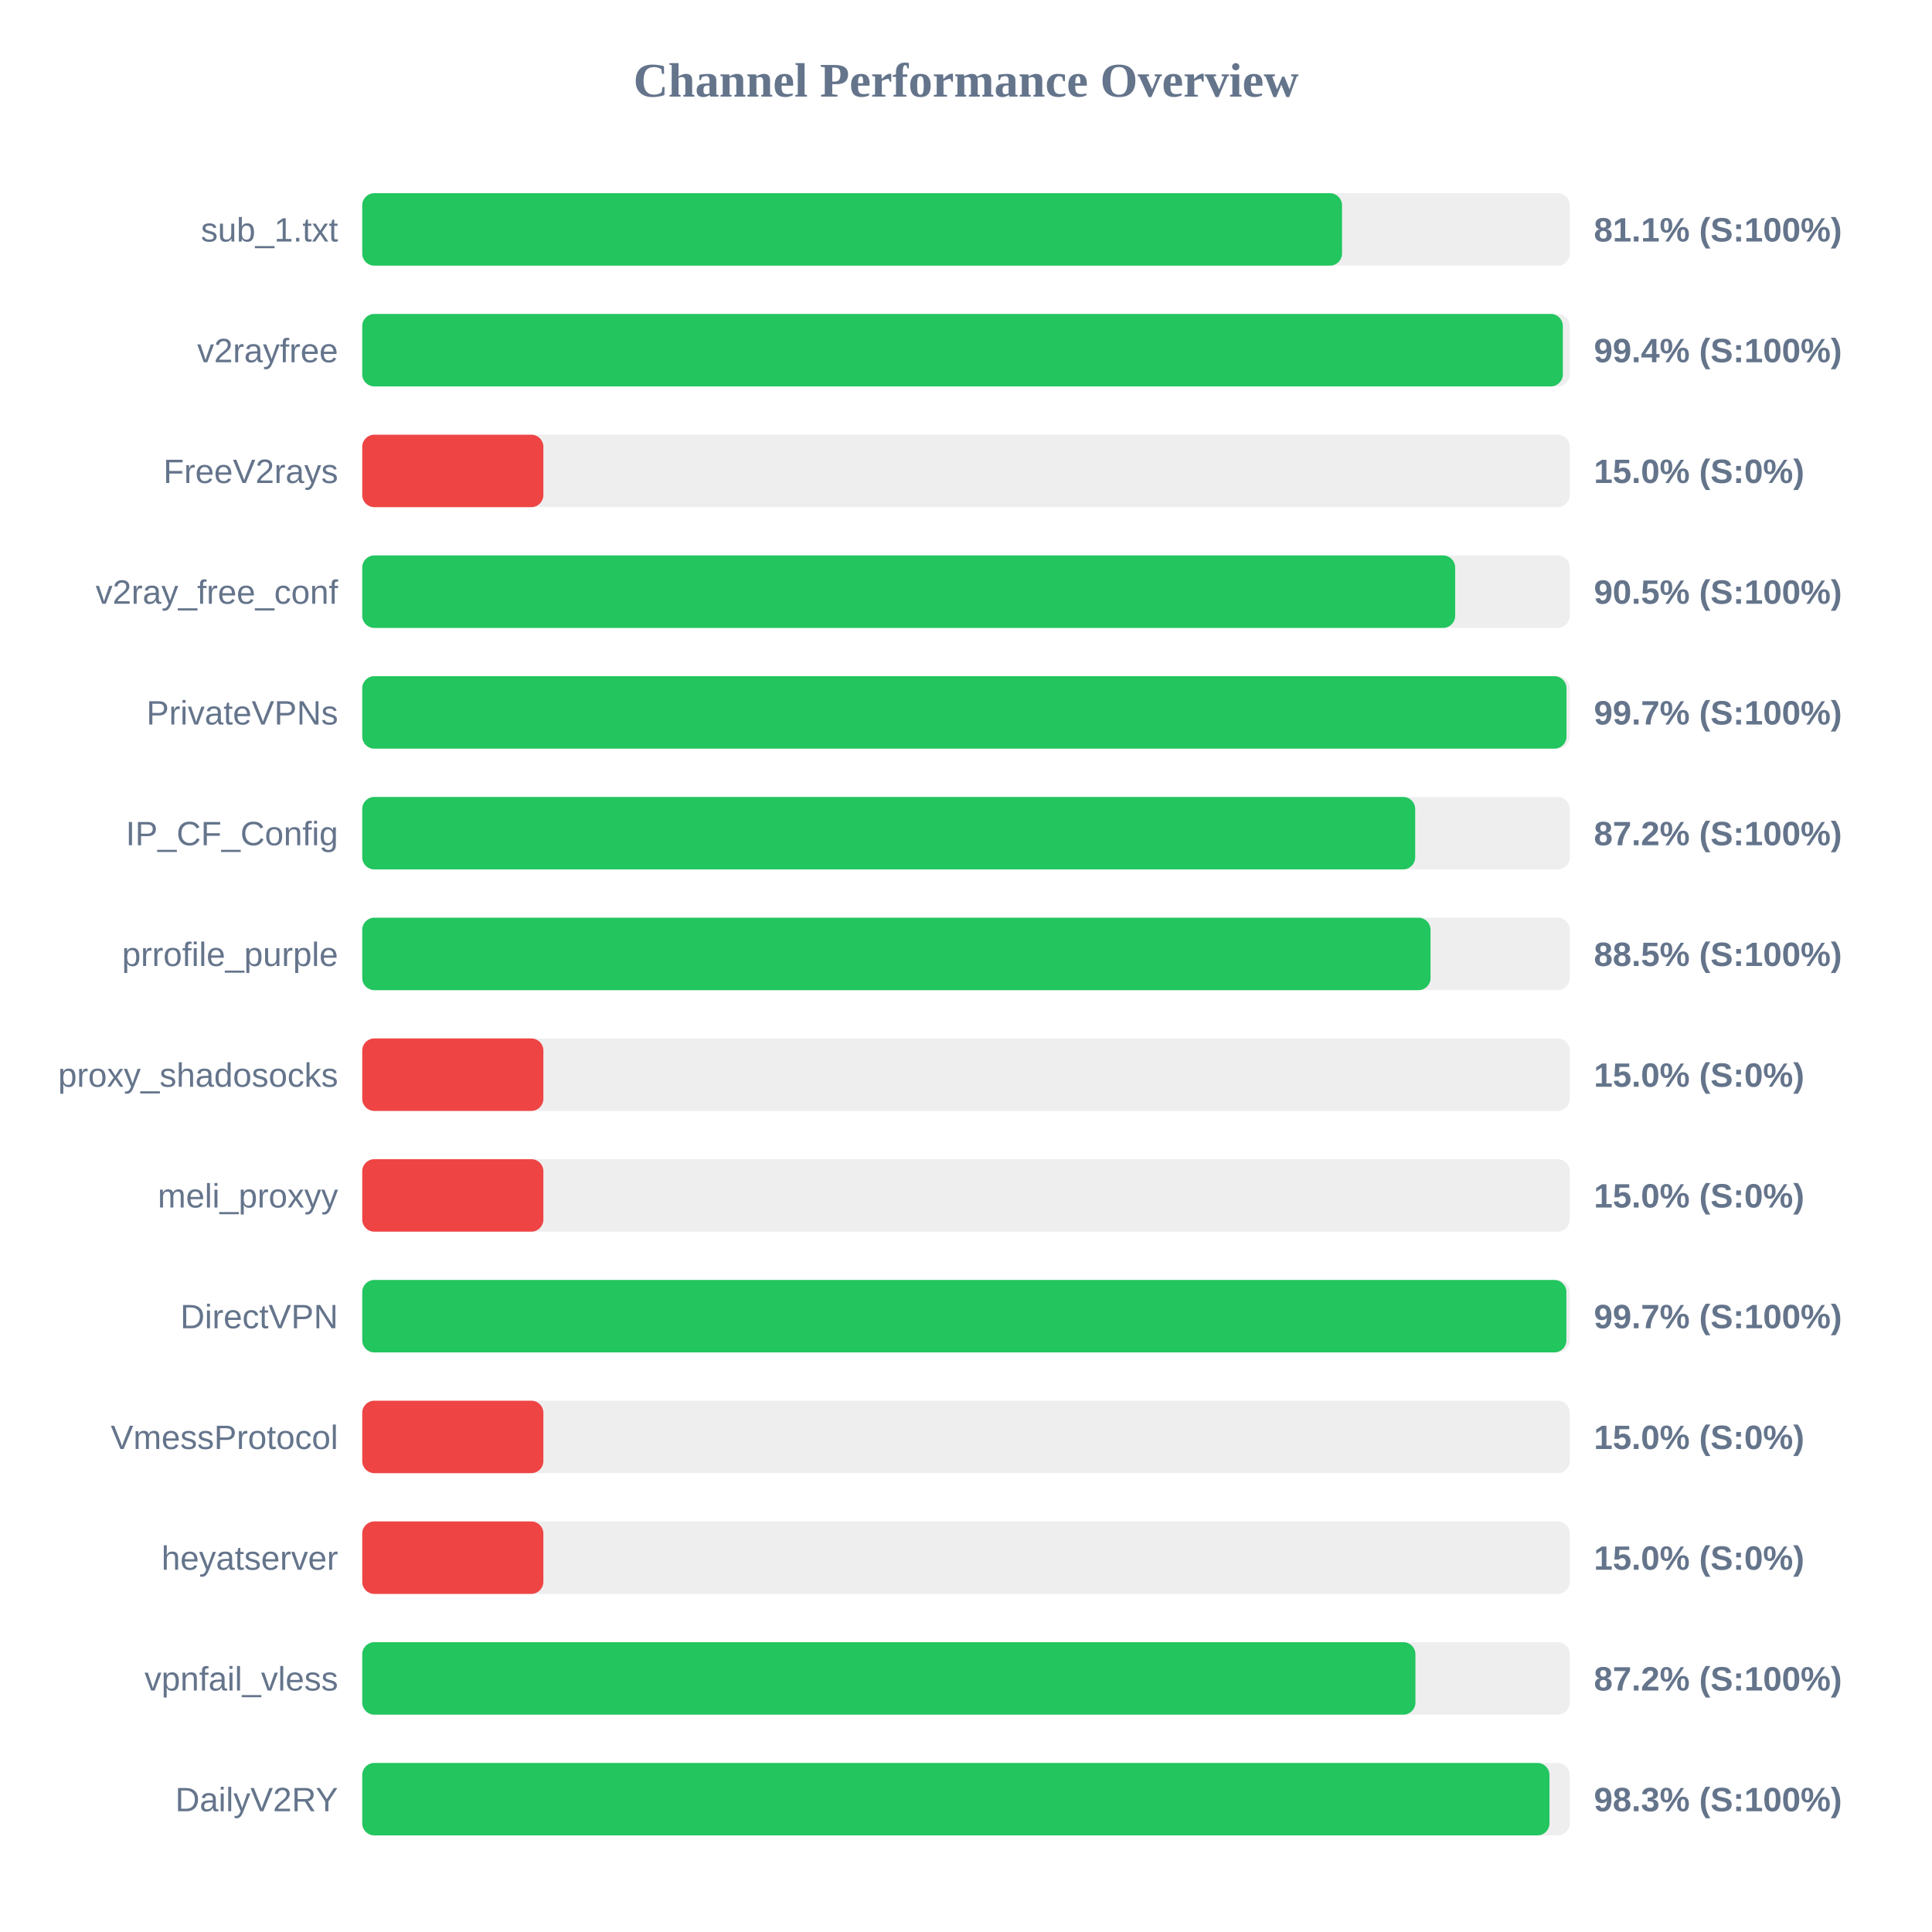
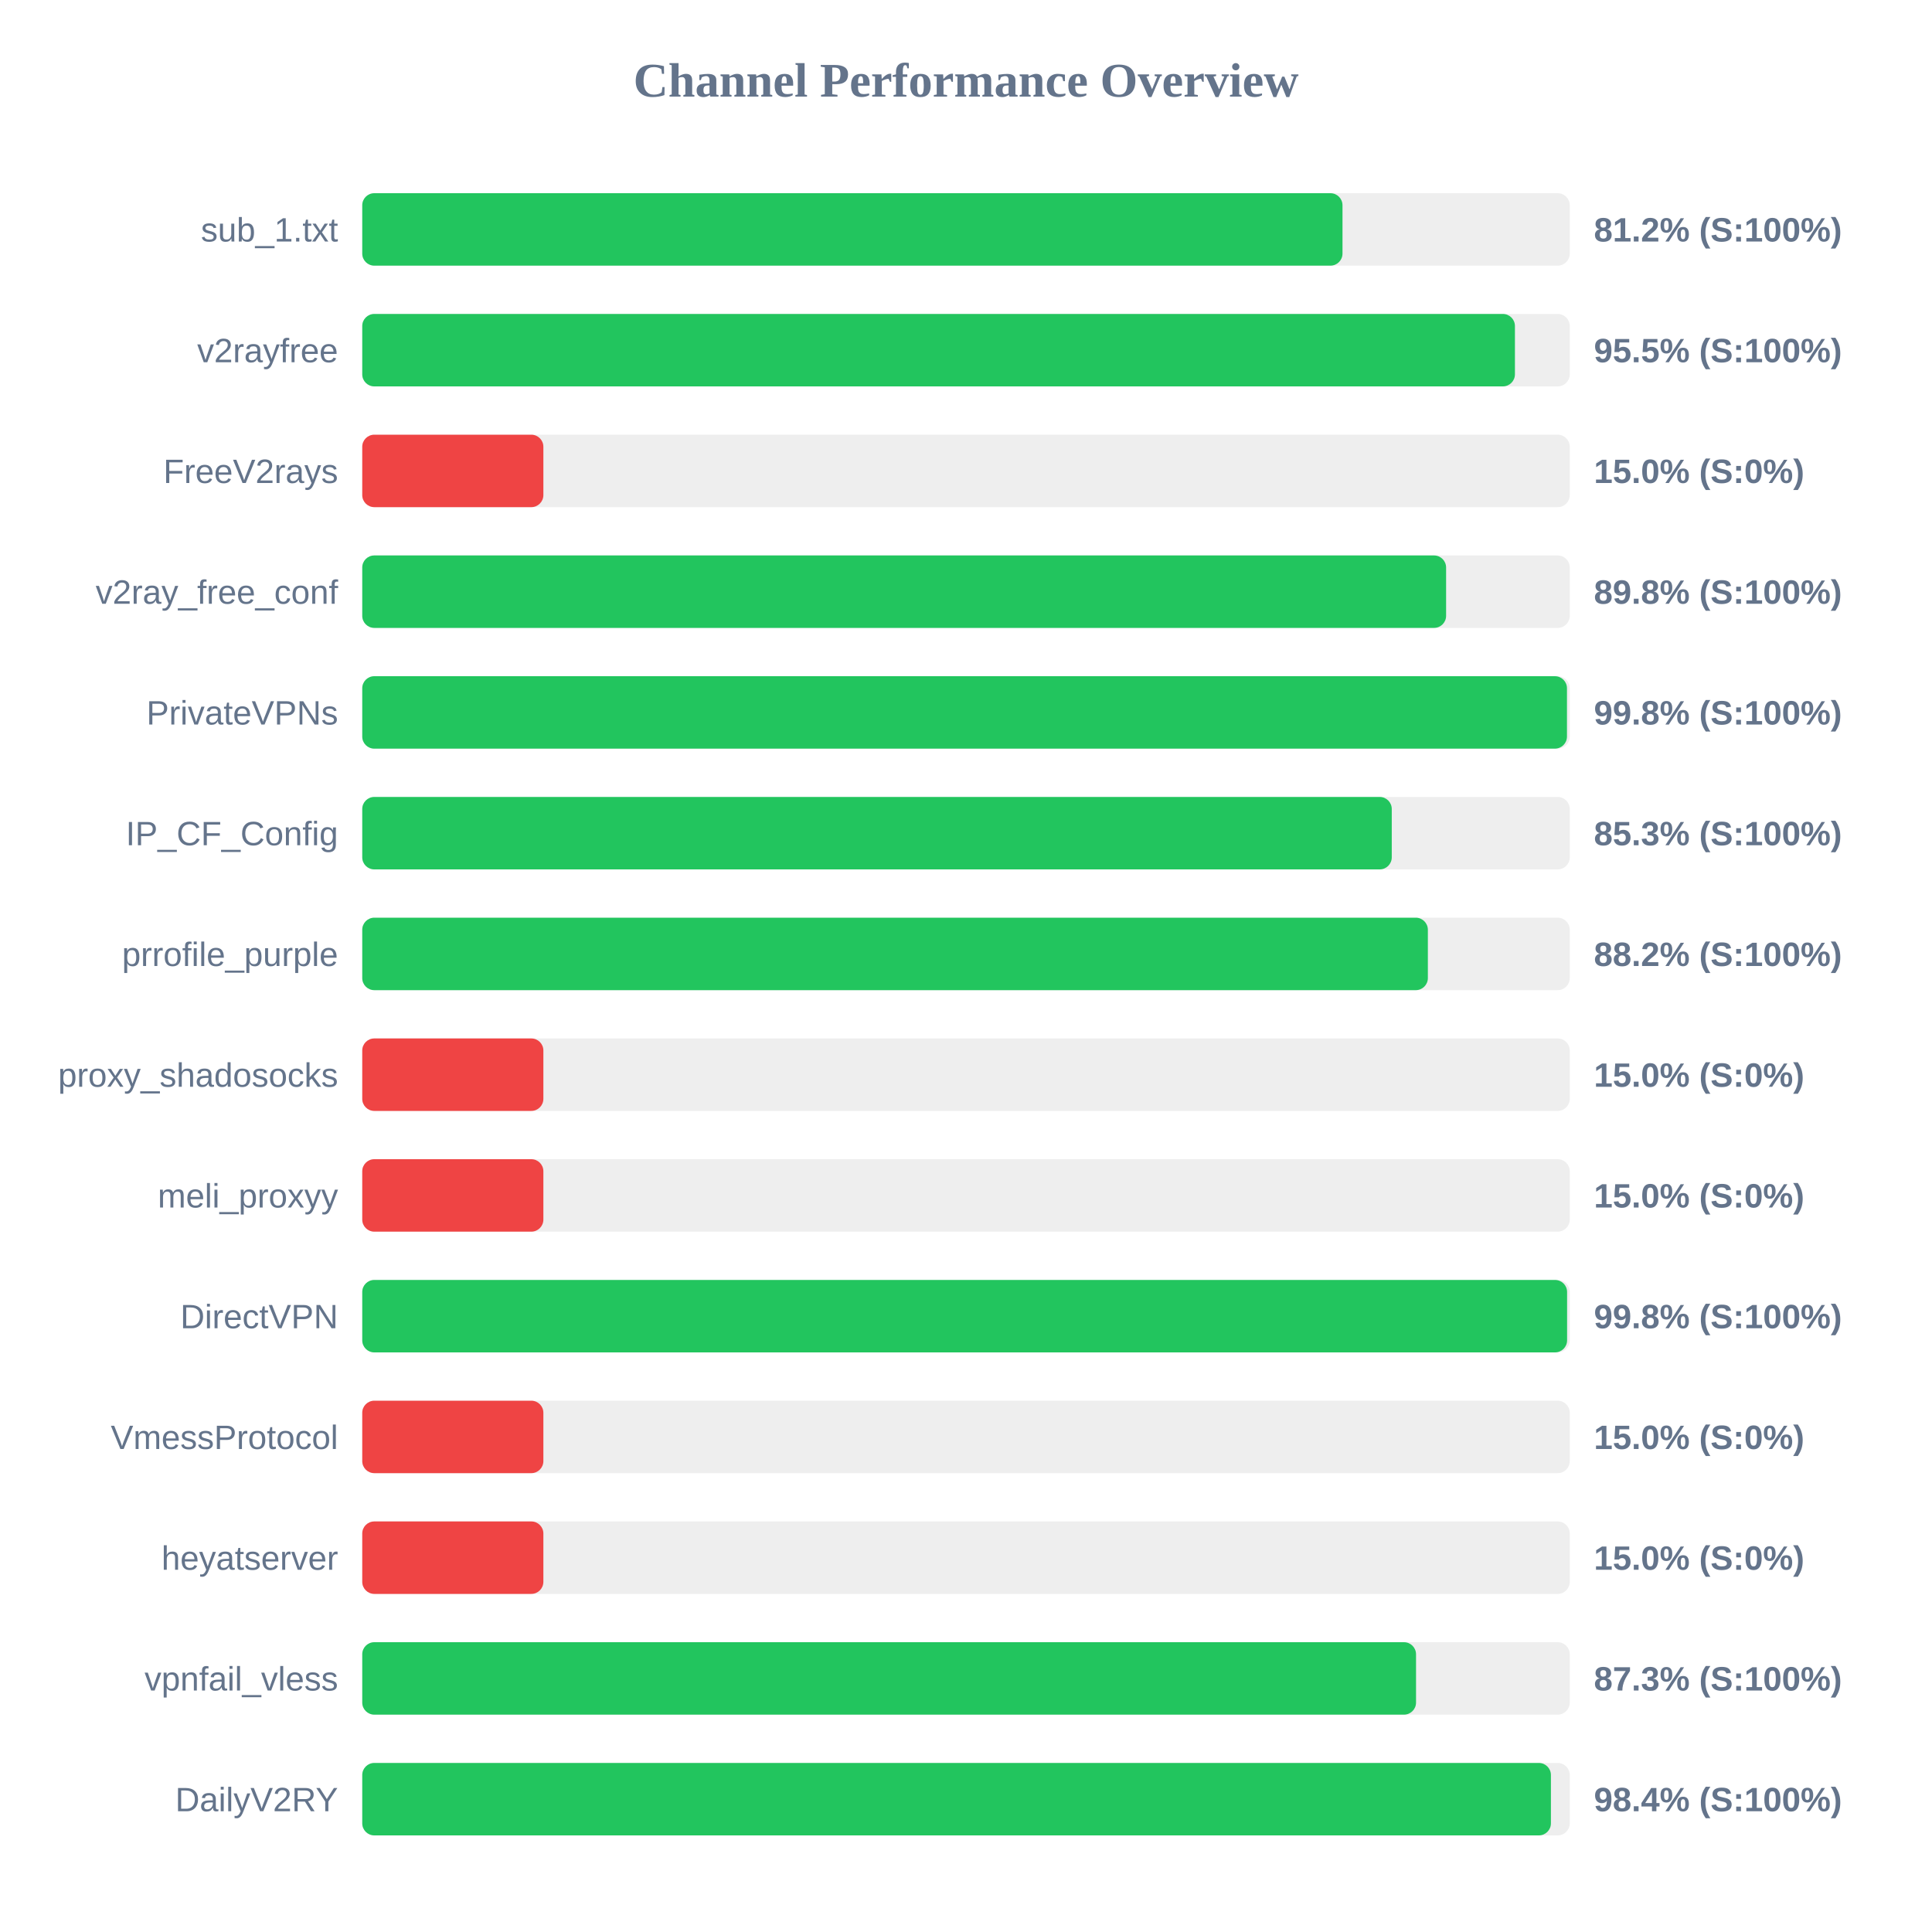
<svg xmlns="http://www.w3.org/2000/svg" width="800" height="800" version="1.1">
  <style>
        .row { font: 14px Arial; fill: #64748b; }
        .score { font: bold 14px Arial; fill: #64748b; }
    </style>
  <text x="400" y="40" text-anchor="middle" font-size="20px" font-weight="bold" fill="#64748b">Channel Performance Overview</text>
  <rect x="150" y="80" width="500" height="30" fill="#eee" rx="5" />
-   <rect x="150" y="80" width="405.7" height="30" fill="#22c55e" rx="5" />
+   <rect x="150" y="80" width="405.9" height="30" fill="#22c55e" rx="5" />
  <text x="140" y="100" text-anchor="end" class="row">sub_1.txt</text>
-   <text x="660" y="100" text-anchor="start" class="score">81.1% (S:100%)</text>
+   <text x="660" y="100" text-anchor="start" class="score">81.2% (S:100%)</text>
  <rect x="150" y="130" width="500" height="30" fill="#eee" rx="5" />
-   <rect x="150" y="130" width="497.15" height="30" fill="#22c55e" rx="5" />
+   <rect x="150" y="130" width="477.3" height="30" fill="#22c55e" rx="5" />
  <text x="140" y="150" text-anchor="end" class="row">v2rayfree</text>
-   <text x="660" y="150" text-anchor="start" class="score">99.4% (S:100%)</text>
+   <text x="660" y="150" text-anchor="start" class="score">95.5% (S:100%)</text>
  <rect x="150" y="180" width="500" height="30" fill="#eee" rx="5" />
  <rect x="150" y="180" width="75.0" height="30" fill="#ef4444" rx="5" />
  <text x="140" y="200" text-anchor="end" class="row">FreeV2rays</text>
  <text x="660" y="200" text-anchor="start" class="score">15.0% (S:0%)</text>
  <rect x="150" y="230" width="500" height="30" fill="#eee" rx="5" />
-   <rect x="150" y="230" width="452.55" height="30" fill="#22c55e" rx="5" />
+   <rect x="150" y="230" width="448.8" height="30" fill="#22c55e" rx="5" />
  <text x="140" y="250" text-anchor="end" class="row">v2ray_free_conf</text>
-   <text x="660" y="250" text-anchor="start" class="score">90.5% (S:100%)</text>
+   <text x="660" y="250" text-anchor="start" class="score">89.8% (S:100%)</text>
  <rect x="150" y="280" width="500" height="30" fill="#eee" rx="5" />
-   <rect x="150" y="280" width="498.65" height="30" fill="#22c55e" rx="5" />
+   <rect x="150" y="280" width="498.85" height="30" fill="#22c55e" rx="5" />
  <text x="140" y="300" text-anchor="end" class="row">PrivateVPNs</text>
-   <text x="660" y="300" text-anchor="start" class="score">99.7% (S:100%)</text>
+   <text x="660" y="300" text-anchor="start" class="score">99.8% (S:100%)</text>
  <rect x="150" y="330" width="500" height="30" fill="#eee" rx="5" />
-   <rect x="150" y="330" width="436.0" height="30" fill="#22c55e" rx="5" />
+   <rect x="150" y="330" width="426.3" height="30" fill="#22c55e" rx="5" />
  <text x="140" y="350" text-anchor="end" class="row">IP_CF_Config</text>
-   <text x="660" y="350" text-anchor="start" class="score">87.2% (S:100%)</text>
+   <text x="660" y="350" text-anchor="start" class="score">85.3% (S:100%)</text>
  <rect x="150" y="380" width="500" height="30" fill="#eee" rx="5" />
-   <rect x="150" y="380" width="442.35" height="30" fill="#22c55e" rx="5" />
+   <rect x="150" y="380" width="441.25" height="30" fill="#22c55e" rx="5" />
  <text x="140" y="400" text-anchor="end" class="row">prrofile_purple</text>
-   <text x="660" y="400" text-anchor="start" class="score">88.5% (S:100%)</text>
+   <text x="660" y="400" text-anchor="start" class="score">88.2% (S:100%)</text>
  <rect x="150" y="430" width="500" height="30" fill="#eee" rx="5" />
  <rect x="150" y="430" width="75.0" height="30" fill="#ef4444" rx="5" />
  <text x="140" y="450" text-anchor="end" class="row">proxy_shadosocks</text>
  <text x="660" y="450" text-anchor="start" class="score">15.0% (S:0%)</text>
  <rect x="150" y="480" width="500" height="30" fill="#eee" rx="5" />
  <rect x="150" y="480" width="75.0" height="30" fill="#ef4444" rx="5" />
  <text x="140" y="500" text-anchor="end" class="row">meli_proxyy</text>
  <text x="660" y="500" text-anchor="start" class="score">15.0% (S:0%)</text>
  <rect x="150" y="530" width="500" height="30" fill="#eee" rx="5" />
-   <rect x="150" y="530" width="498.6" height="30" fill="#22c55e" rx="5" />
+   <rect x="150" y="530" width="498.9" height="30" fill="#22c55e" rx="5" />
  <text x="140" y="550" text-anchor="end" class="row">DirectVPN</text>
-   <text x="660" y="550" text-anchor="start" class="score">99.7% (S:100%)</text>
+   <text x="660" y="550" text-anchor="start" class="score">99.8% (S:100%)</text>
  <rect x="150" y="580" width="500" height="30" fill="#eee" rx="5" />
  <rect x="150" y="580" width="75.0" height="30" fill="#ef4444" rx="5" />
  <text x="140" y="600" text-anchor="end" class="row">VmessProtocol</text>
  <text x="660" y="600" text-anchor="start" class="score">15.0% (S:0%)</text>
  <rect x="150" y="630" width="500" height="30" fill="#eee" rx="5" />
  <rect x="150" y="630" width="75.0" height="30" fill="#ef4444" rx="5" />
  <text x="140" y="650" text-anchor="end" class="row">heyatserver</text>
  <text x="660" y="650" text-anchor="start" class="score">15.0% (S:0%)</text>
  <rect x="150" y="680" width="500" height="30" fill="#eee" rx="5" />
-   <rect x="150" y="680" width="436.1" height="30" fill="#22c55e" rx="5" />
+   <rect x="150" y="680" width="436.35" height="30" fill="#22c55e" rx="5" />
  <text x="140" y="700" text-anchor="end" class="row">vpnfail_vless</text>
-   <text x="660" y="700" text-anchor="start" class="score">87.2% (S:100%)</text>
+   <text x="660" y="700" text-anchor="start" class="score">87.3% (S:100%)</text>
  <rect x="150" y="730" width="500" height="30" fill="#eee" rx="5" />
-   <rect x="150" y="730" width="491.6" height="30" fill="#22c55e" rx="5" />
+   <rect x="150" y="730" width="492.2" height="30" fill="#22c55e" rx="5" />
  <text x="140" y="750" text-anchor="end" class="row">DailyV2RY</text>
-   <text x="660" y="750" text-anchor="start" class="score">98.3% (S:100%)</text>
+   <text x="660" y="750" text-anchor="start" class="score">98.4% (S:100%)</text>
</svg>
